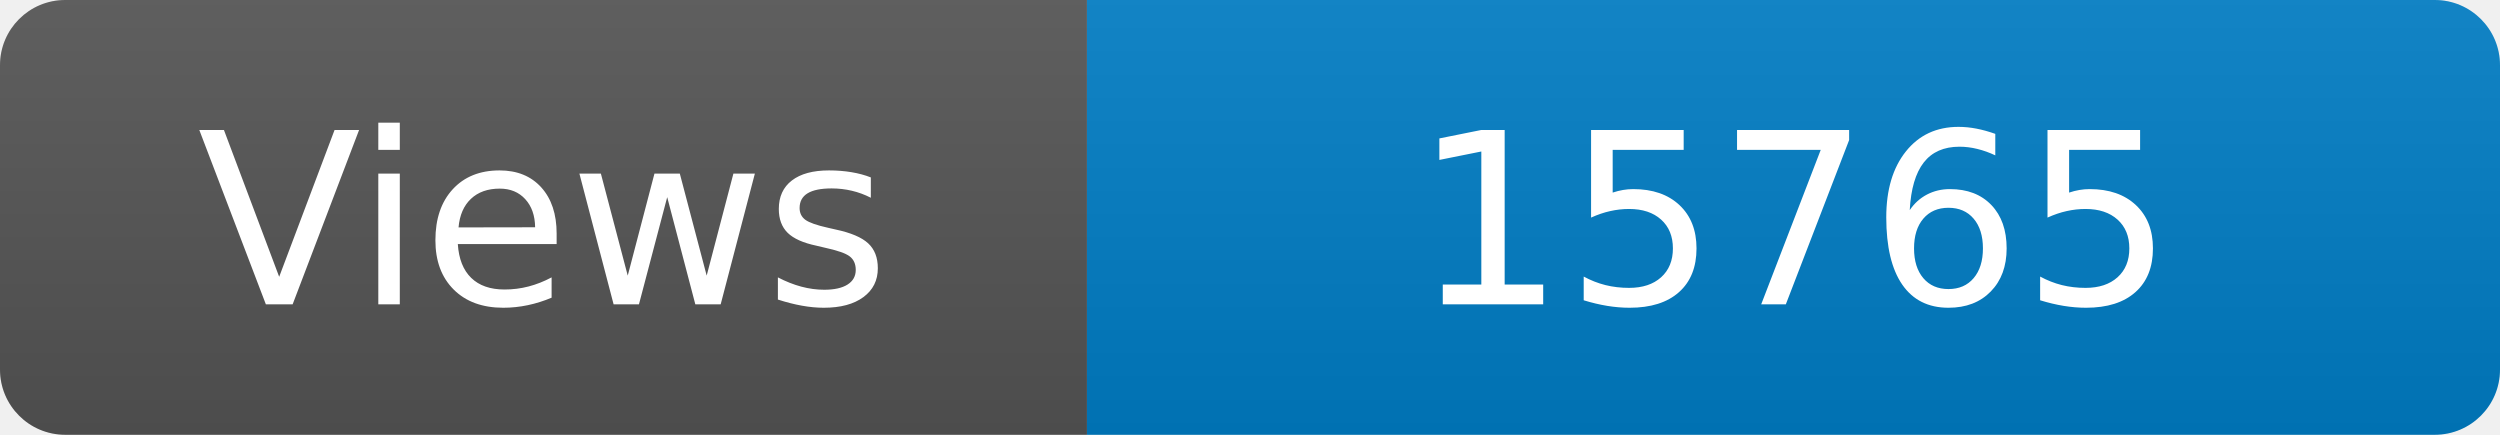
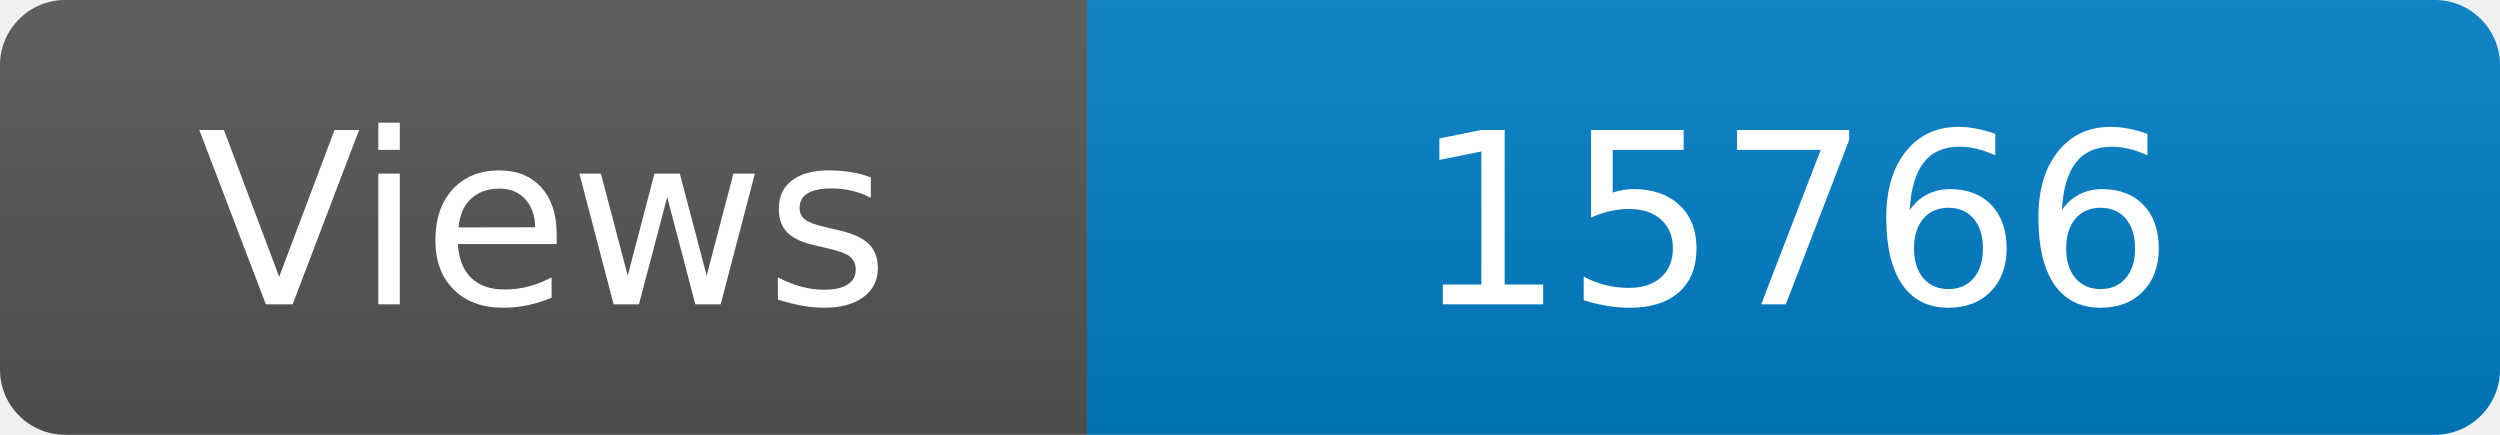
<svg xmlns="http://www.w3.org/2000/svg" width="115" height="20" role="img" aria-label="Maintained?: yes">
  <linearGradient id="s" x2="0" y2="100%">
    <stop offset="0" stop-color="#bbb" stop-opacity=".1" />
    <stop offset="1" stop-opacity=".1" />
  </linearGradient>
  <clipPath id="r">
    <rect width="115" height="20" rx="3" fill="#fff" />
  </clipPath>
  <g clip-path="url(#r)">
    <rect width="50" height="20" fill="#555" />
    <rect x="50" width="160" height="20" fill="#007ec6" />
    <rect width="115" height="20" fill="url(#s)" />
  </g>
  <g fill="#fff" text-anchor="middle" font-family="Verdana,Geneva,DejaVu Sans,sans-serif" font-size="110">
    <text x="250" y="140" transform="scale(.1)" fill="#fff">Views</text>
-     <text x="825" y="140" transform="scale(.1)" fill="#fff">15765</text>
+     <text x="825" y="140" transform="scale(.1)" fill="#fff">15766</text>
  </g>
</svg>
